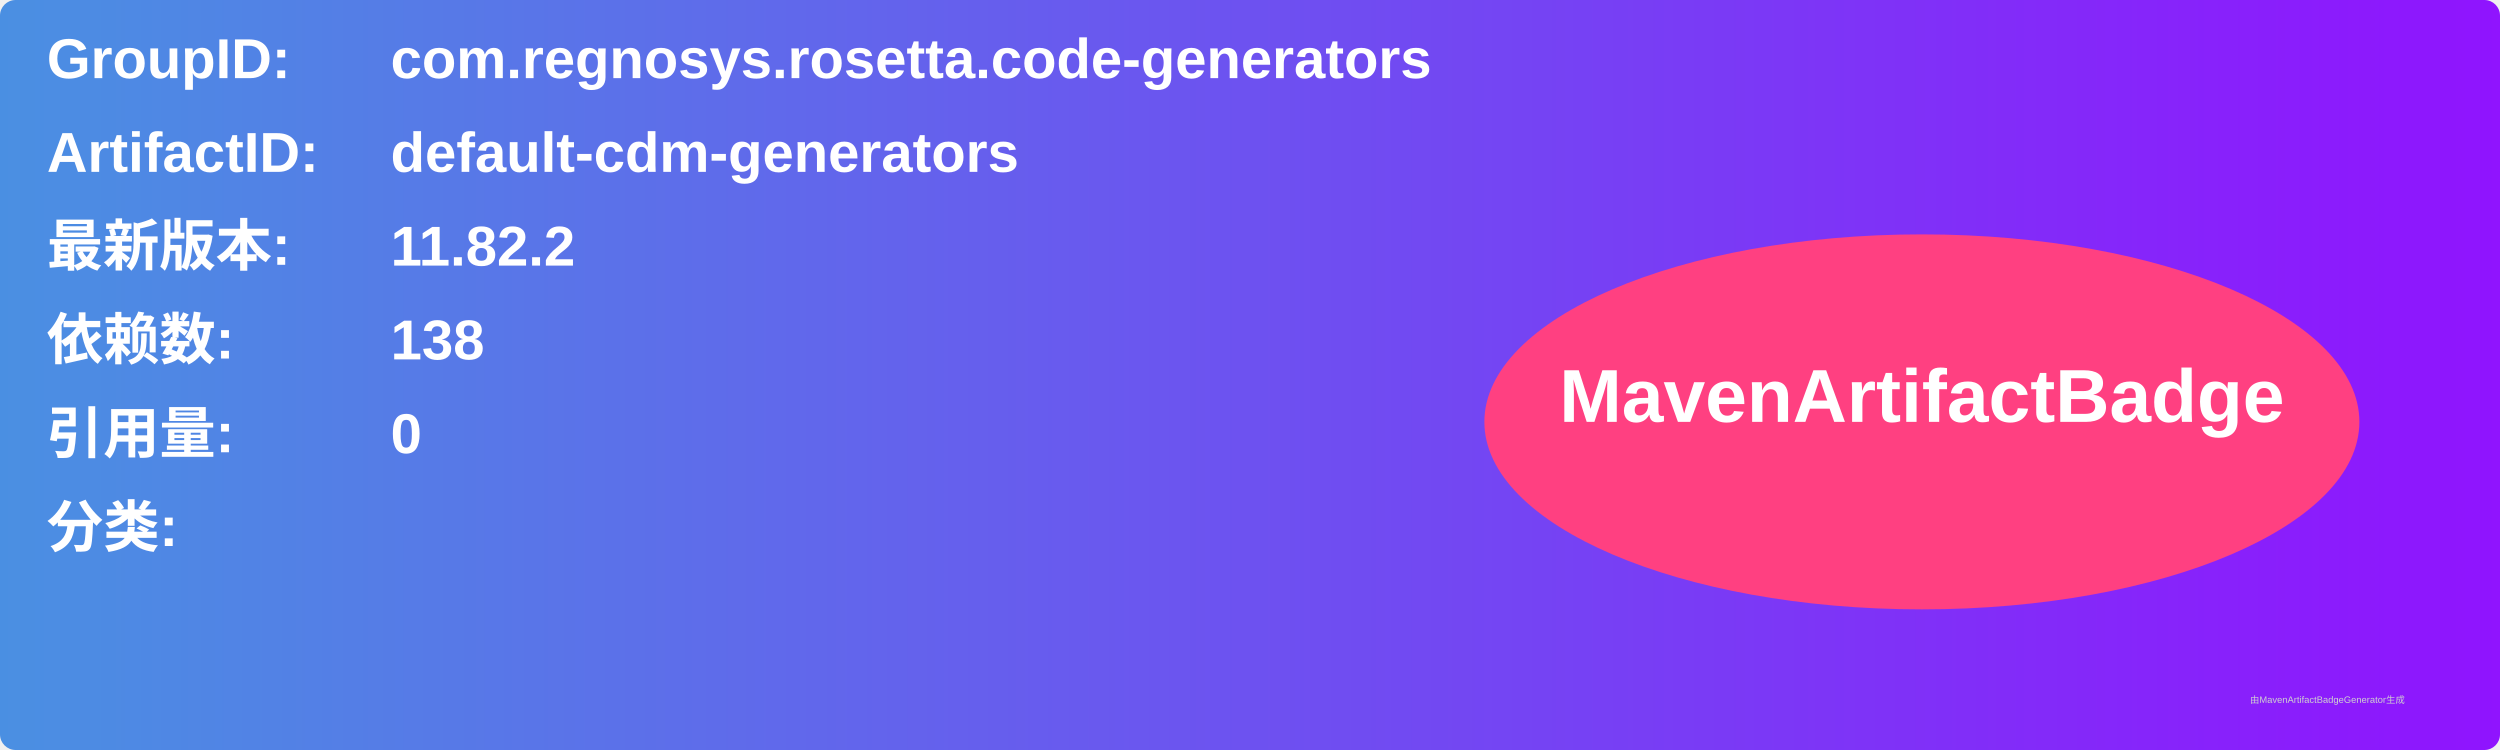
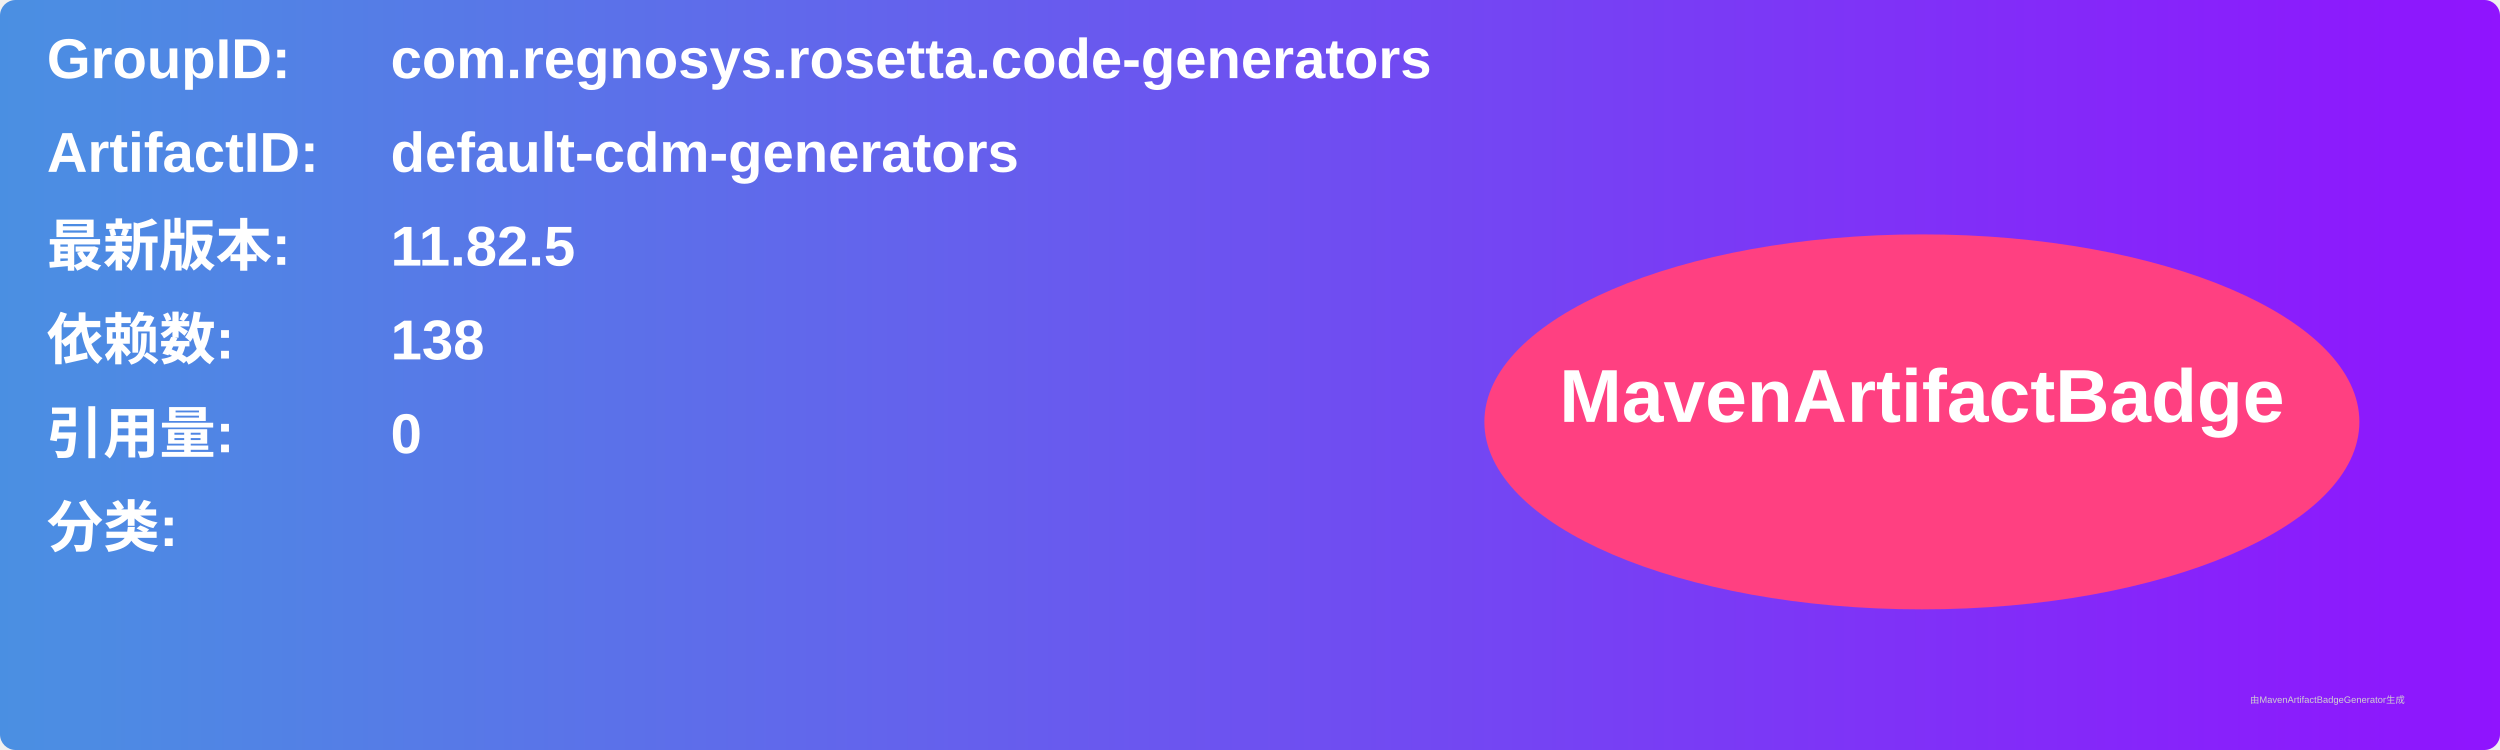
<svg xmlns="http://www.w3.org/2000/svg" width="800" height="240" viewBox="0 0 800 240">
  <linearGradient id="grad" x1="0%" y1="0%" x2="100%" y2="0%">
    <stop offset="0%" stop-color="#4a90e2" />
    <stop offset="100%" stop-color="#9013fe" />
  </linearGradient>
  <rect width="100%" height="100%" rx="5" ry="5" fill="url(#grad)" />
  <g transform="translate(15, 15)">
    <text x="0" y="10" font-family="Arial" font-size="18" fill="white" font-weight="bold" width="260">GroupID:</text>
    <text x="110" y="10" font-family="Arial" font-size="18" fill="white" font-weight="bold" width="460">com.regnosys.rosetta.code-generators</text>
    <text x="0" y="40" font-family="Arial" font-size="18" fill="white" font-weight="bold" width="260">ArtifactID:</text>
    <text x="110" y="40" font-family="Arial" font-size="18" fill="white" font-weight="bold" width="460">default-cdm-generators</text>
    <text x="0" y="70" font-family="Arial" font-size="18" fill="white" font-weight="bold">最新版本:</text>
    <text x="110" y="70" font-family="Arial" font-size="18" fill="white" font-weight="bold">
-       <tspan font-weight="bold">11.82.2</tspan>
+       <tspan font-weight="bold">11.82.5</tspan>
    </text>
    <text x="0" y="100" font-family="Arial" font-size="18" fill="white" font-weight="bold">依赖数: </text>
    <text x="110" y="100" font-family="Arial" font-size="18" fill="white">
      <tspan font-weight="bold">138</tspan>
    </text>
    <text x="0" y="130" font-family="Arial" font-size="18" fill="white" font-weight="bold">引用量: </text>
    <text x="110" y="130" font-family="Arial" font-size="18" fill="white">
      <tspan font-weight="bold">0</tspan>
    </text>
    <text x="0" y="160" font-family="Arial" font-size="18" fill="white" font-weight="bold">分类:</text>
    <text x="10" y="190" font-family="Arial" font-size="10" fill="white">
      <tspan font-weight="bold" />
    </text>
    <ellipse cx="600" cy="120" rx="140" ry="60" fill="#ff4081" />
    <text x="600" y="120" text-anchor="middle" font-family="Arial" font-size="24" fill="white" font-weight="bold">MavenArtifactBadge</text>
  </g>
  <text x="720" y="225" font-family="Arial" font-size="3" fill="#d0d0d0">由MavenArtifactBadgeGenerator生成</text>
</svg>
